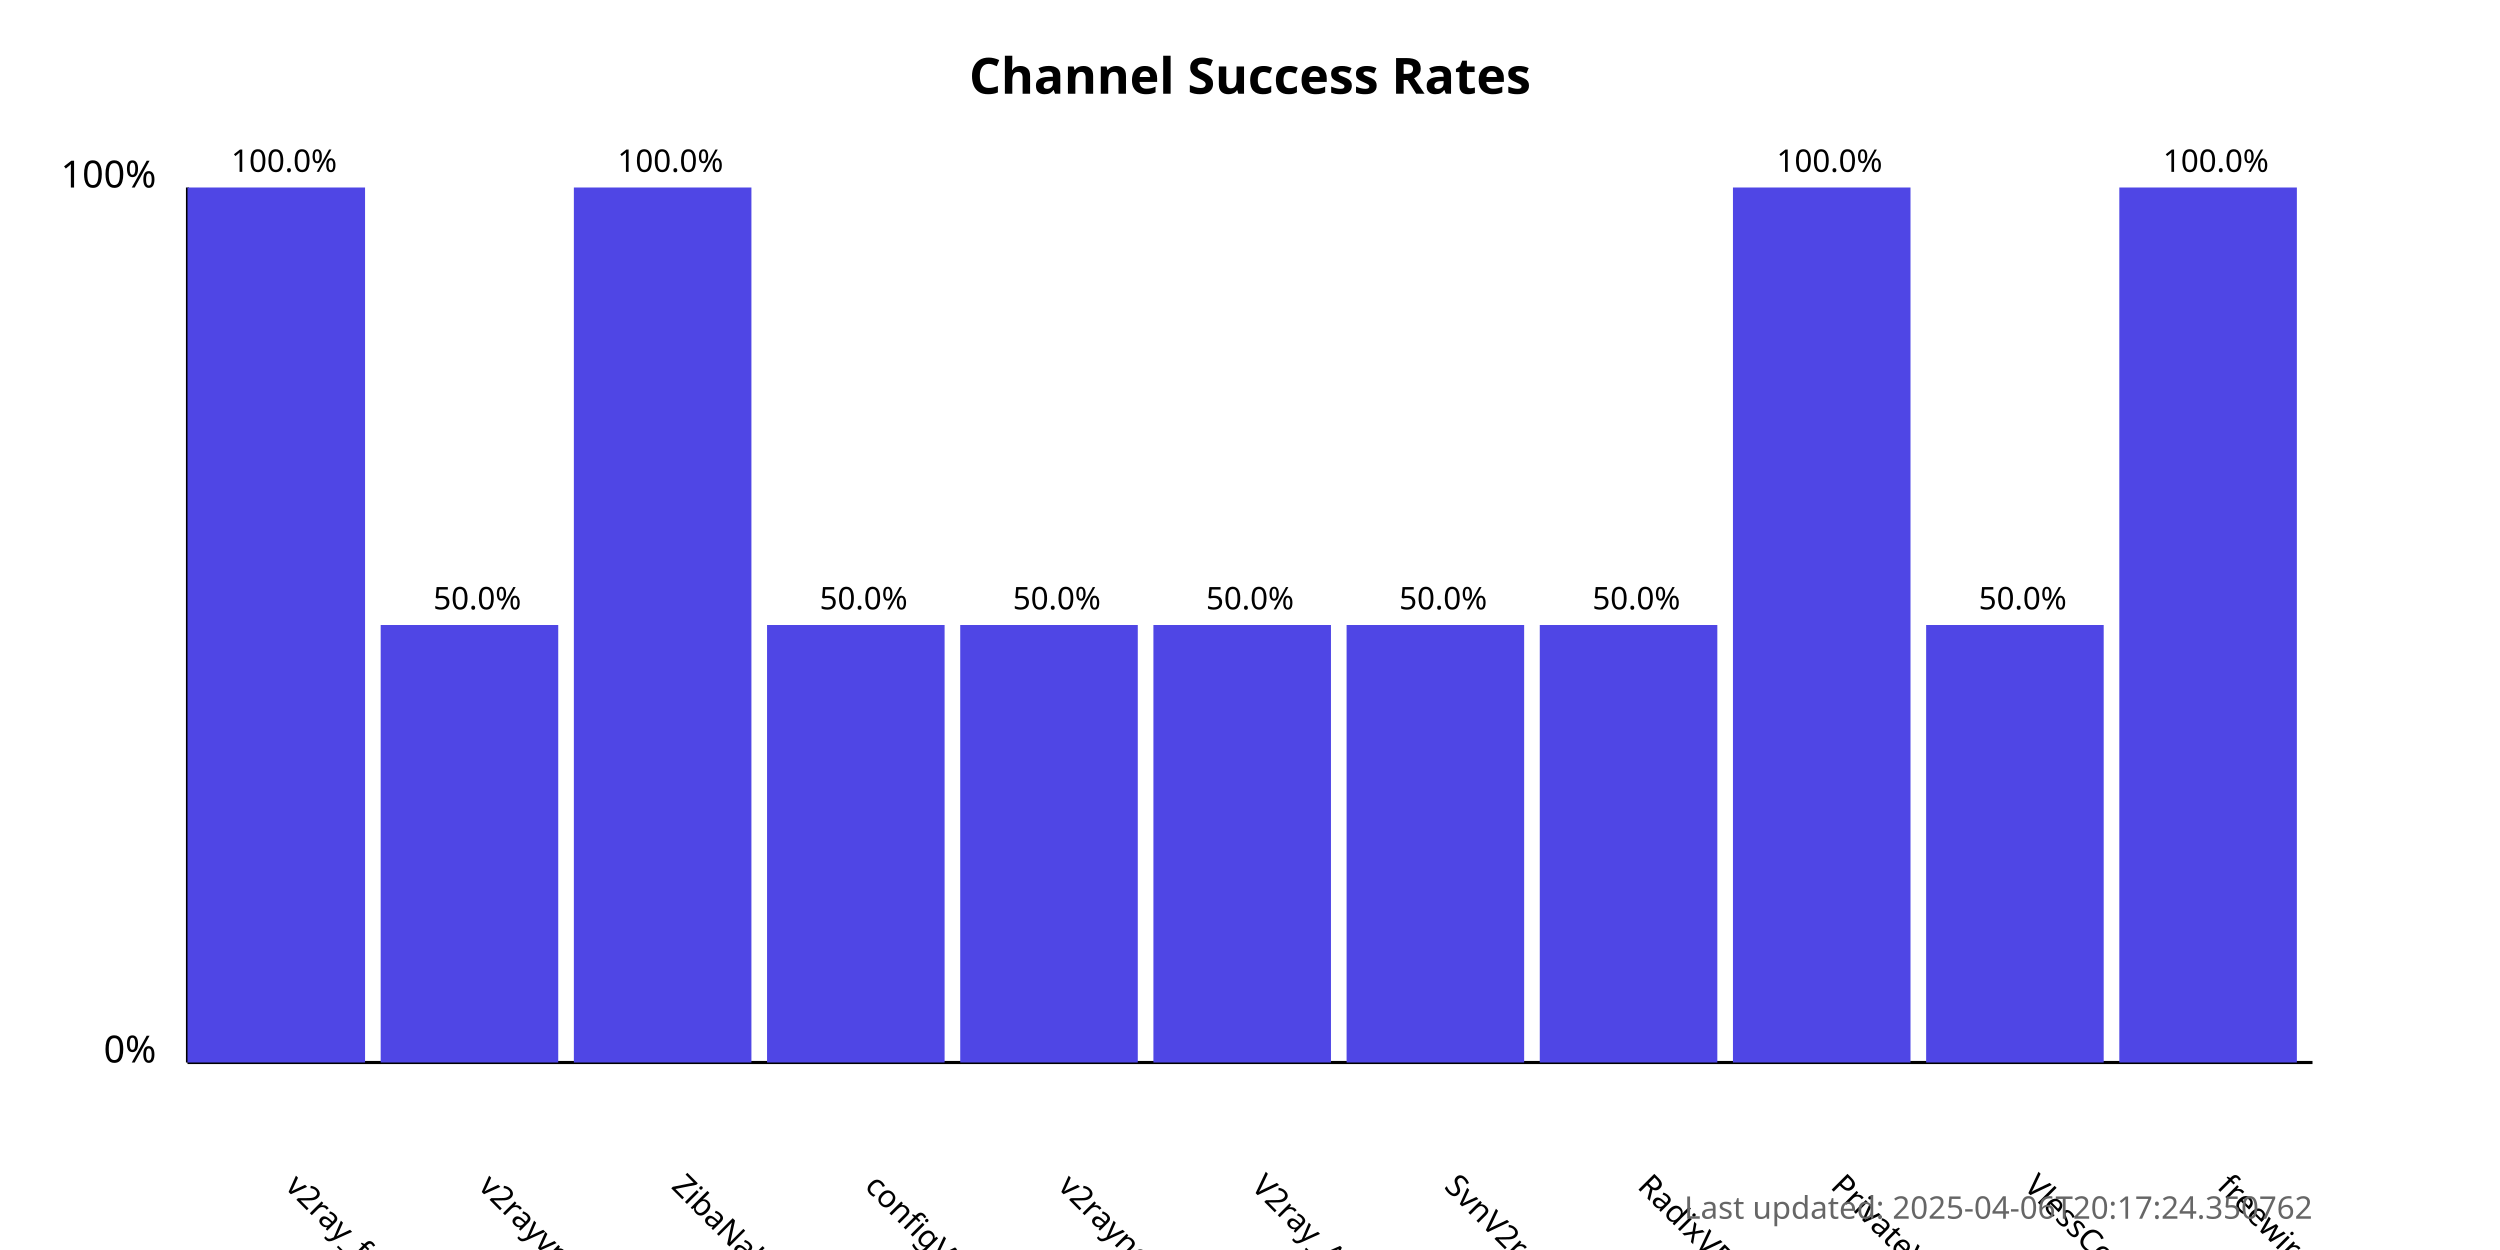
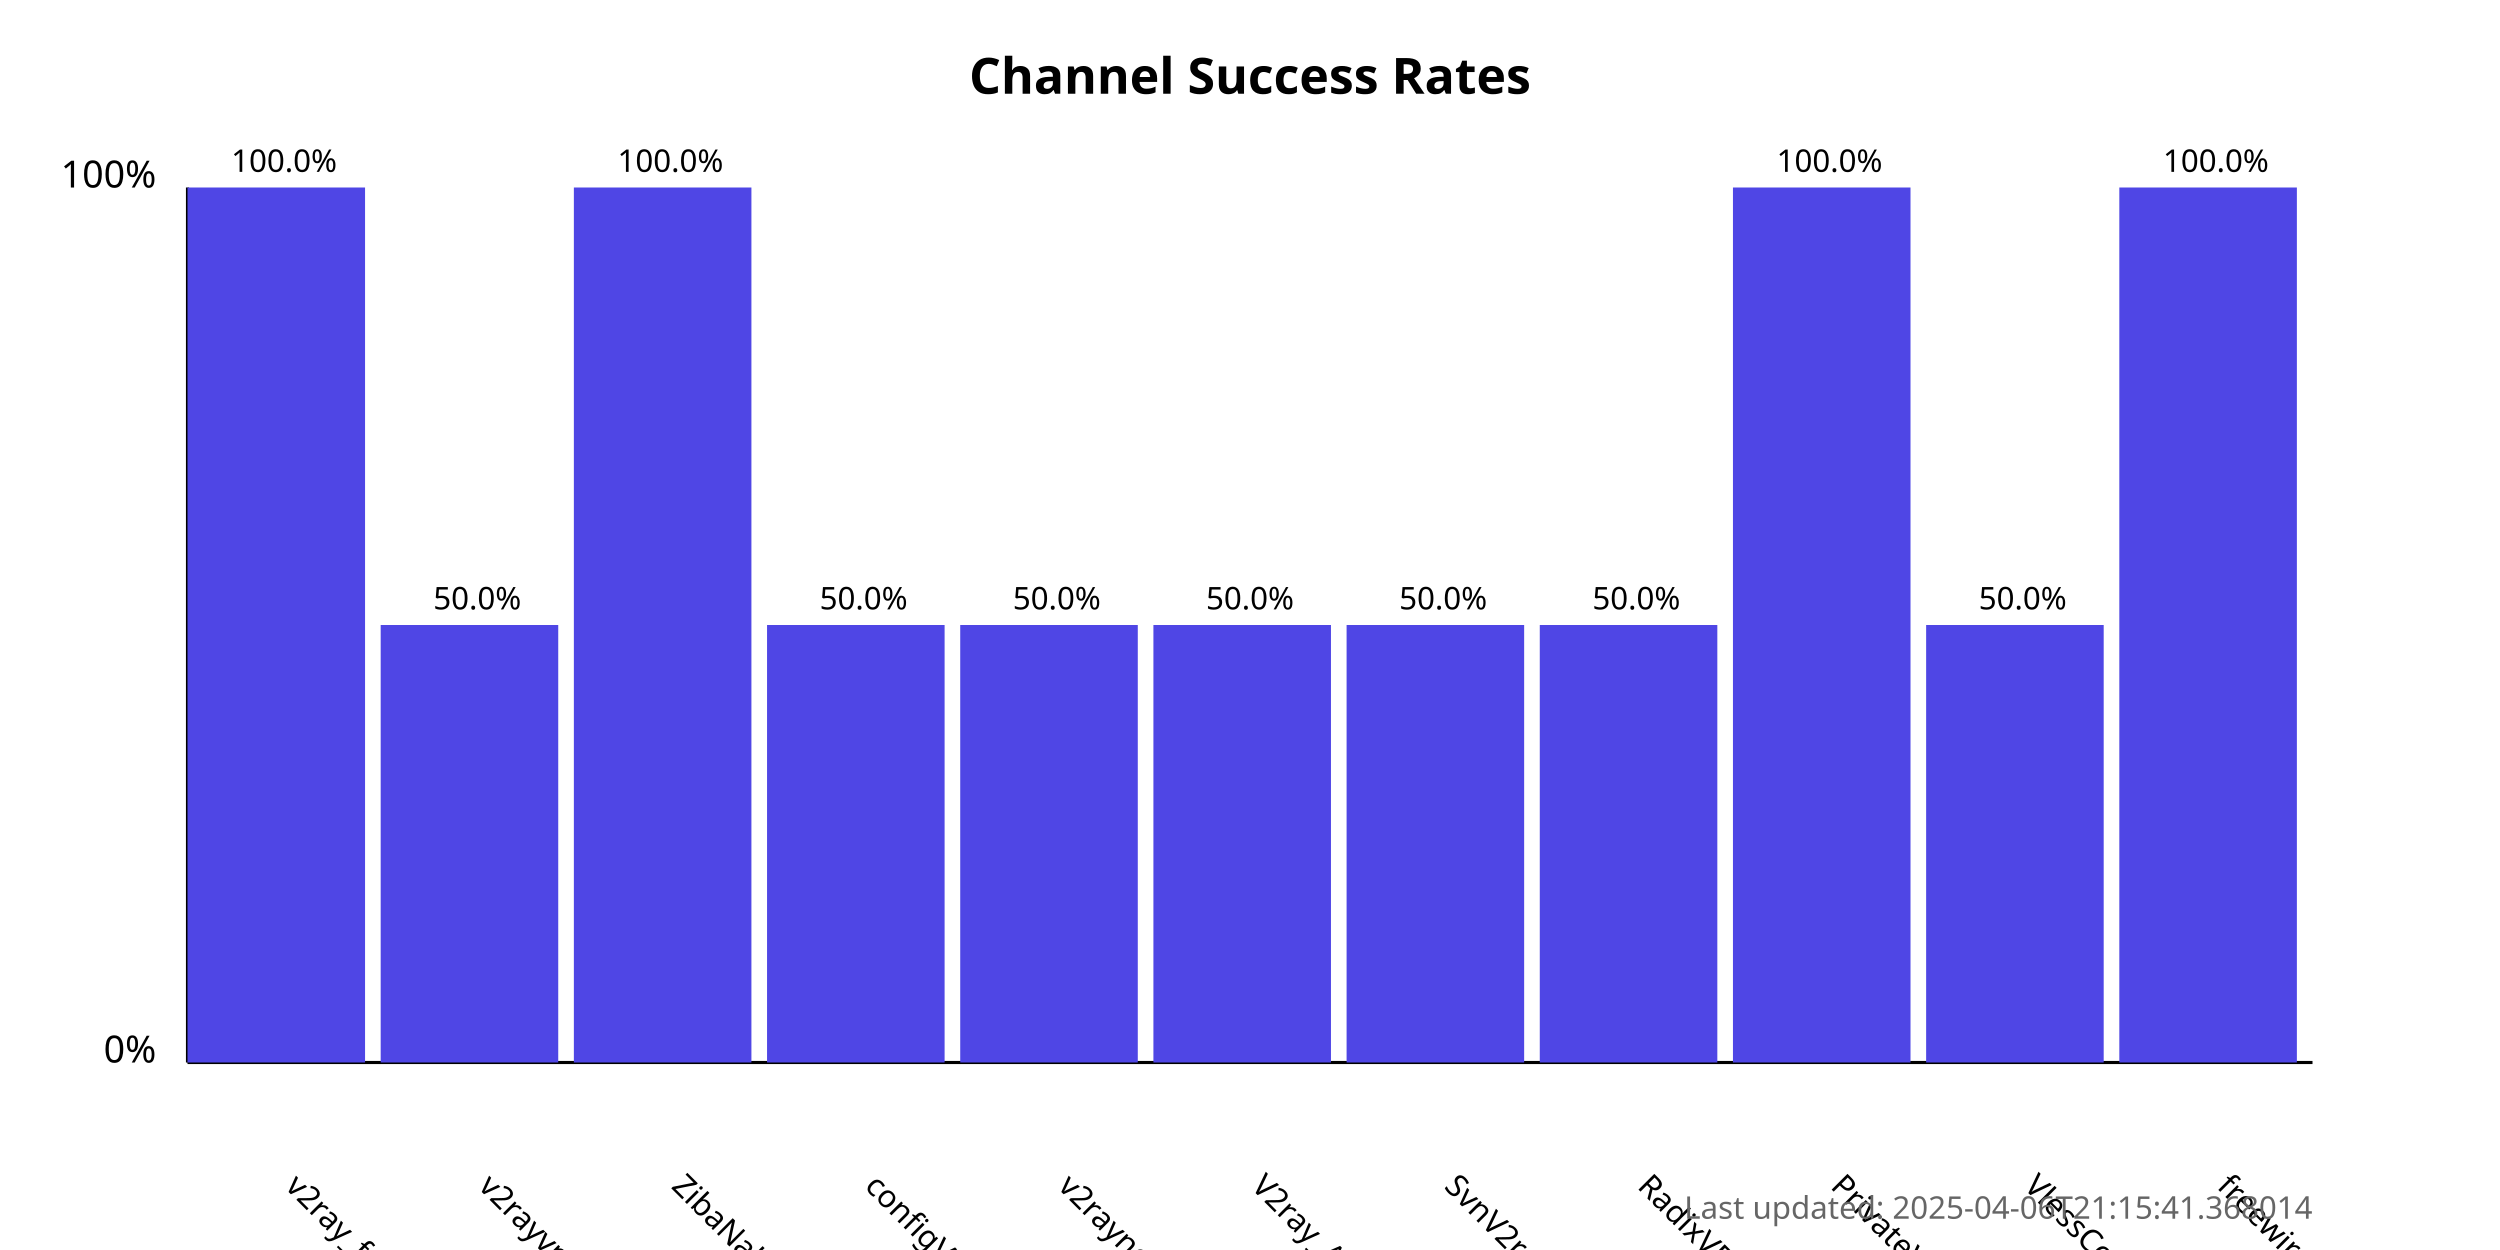
<svg xmlns="http://www.w3.org/2000/svg" width="800" height="400">
  <style>
            .chart-title { font: bold 16px sans-serif; }
            .axis-label { font: 12px sans-serif; }
            .tick-label { font: 10px sans-serif; }
            .bar { fill: #4f46e5; }
            .bar:hover { fill: #6366f1; }
            .timestamp { font: 10px sans-serif; fill: #666; }
        </style>
  <text x="400.0" y="30" text-anchor="middle" class="chart-title">
            Channel Success Rates
        </text>
  <line x1="60" y1="340" x2="60" y2="60" stroke="black" stroke-width="1" />
  <line x1="60" y1="340" x2="740" y2="340" stroke="black" stroke-width="1" />
  <text x="50" y="340" text-anchor="end" class="axis-label">0%</text>
  <text x="50" y="60" text-anchor="end" class="axis-label">100%</text>
  <g>
    <rect x="60" y="60.0" width="56.818" height="280.0" class="bar" />
    <text x="90.909" y="380" transform="rotate(45, 90.90909, 380)" text-anchor="start" class="tick-label">
                v2ray_free_conf
            </text>
    <text x="90.909" y="55.0" text-anchor="middle" class="tick-label">
                100.0%
            </text>
  </g>
  <g>
    <rect x="121.818" y="200.0" width="56.818" height="140.0" class="bar" />
    <text x="152.727" y="380" transform="rotate(45, 152.7273, 380)" text-anchor="start" class="tick-label">
                v2rayvpno
            </text>
    <text x="152.727" y="195.0" text-anchor="middle" class="tick-label">
                50.0%
            </text>
  </g>
  <g>
    <rect x="183.636" y="60.0" width="56.818" height="280.0" class="bar" />
    <text x="214.545" y="380" transform="rotate(45, 214.5455, 380)" text-anchor="start" class="tick-label">
                ZibaNabz
            </text>
    <text x="214.545" y="55.0" text-anchor="middle" class="tick-label">
                100.0%
            </text>
  </g>
  <g>
    <rect x="245.455" y="200.0" width="56.818" height="140.0" class="bar" />
    <text x="276.364" y="380" transform="rotate(45, 276.3636, 380)" text-anchor="start" class="tick-label">
                configV2rayForFree
            </text>
    <text x="276.364" y="195.0" text-anchor="middle" class="tick-label">
                50.0%
            </text>
  </g>
  <g>
    <rect x="307.273" y="200.0" width="56.818" height="140.0" class="bar" />
    <text x="338.182" y="380" transform="rotate(45, 338.1818, 380)" text-anchor="start" class="tick-label">
                v2rayngvpn
            </text>
    <text x="338.182" y="195.0" text-anchor="middle" class="tick-label">
                50.0%
            </text>
  </g>
  <g>
    <rect x="369.091" y="200.0" width="56.818" height="140.0" class="bar" />
    <text x="400.0" y="380" transform="rotate(45, 400.0, 380)" text-anchor="start" class="tick-label">
                V2ray_Alpha
            </text>
    <text x="400.0" y="195.0" text-anchor="middle" class="tick-label">
                50.0%
            </text>
  </g>
  <g>
    <rect x="430.909" y="200.0" width="56.818" height="140.0" class="bar" />
    <text x="461.818" y="380" transform="rotate(45, 461.8182, 380)" text-anchor="start" class="tick-label">
                SvnV2ray
            </text>
    <text x="461.818" y="195.0" text-anchor="middle" class="tick-label">
                50.0%
            </text>
  </g>
  <g>
    <rect x="492.727" y="200.0" width="56.818" height="140.0" class="bar" />
    <text x="523.636" y="380" transform="rotate(45, 523.6364, 380)" text-anchor="start" class="tick-label">
                RadixVPN
            </text>
    <text x="523.636" y="195.0" text-anchor="middle" class="tick-label">
                50.0%
            </text>
  </g>
  <g>
    <rect x="554.545" y="60.0" width="56.818" height="280.0" class="bar" />
    <text x="585.455" y="380" transform="rotate(45, 585.4545, 380)" text-anchor="start" class="tick-label">
                PrivateVPNs
            </text>
    <text x="585.455" y="55.0" text-anchor="middle" class="tick-label">
                100.0%
            </text>
  </g>
  <g>
    <rect x="616.364" y="200.0" width="56.818" height="140.0" class="bar" />
    <text x="647.273" y="380" transform="rotate(45, 647.2727, 380)" text-anchor="start" class="tick-label">
                VlessConfig
            </text>
    <text x="647.273" y="195.0" text-anchor="middle" class="tick-label">
                50.0%
            </text>
  </g>
  <g>
    <rect x="678.182" y="60.0" width="56.818" height="280.0" class="bar" />
    <text x="709.091" y="380" transform="rotate(45, 709.0909, 380)" text-anchor="start" class="tick-label">
                freewireguard
            </text>
    <text x="709.091" y="55.0" text-anchor="middle" class="tick-label">
                100.0%
            </text>
  </g>
  <text x="740" y="390" text-anchor="end" class="timestamp">
-             Last updated: 2025-04-06T20:17:24.350762
+             Last updated: 2025-04-06T21:15:41.368014
        </text>
</svg>
